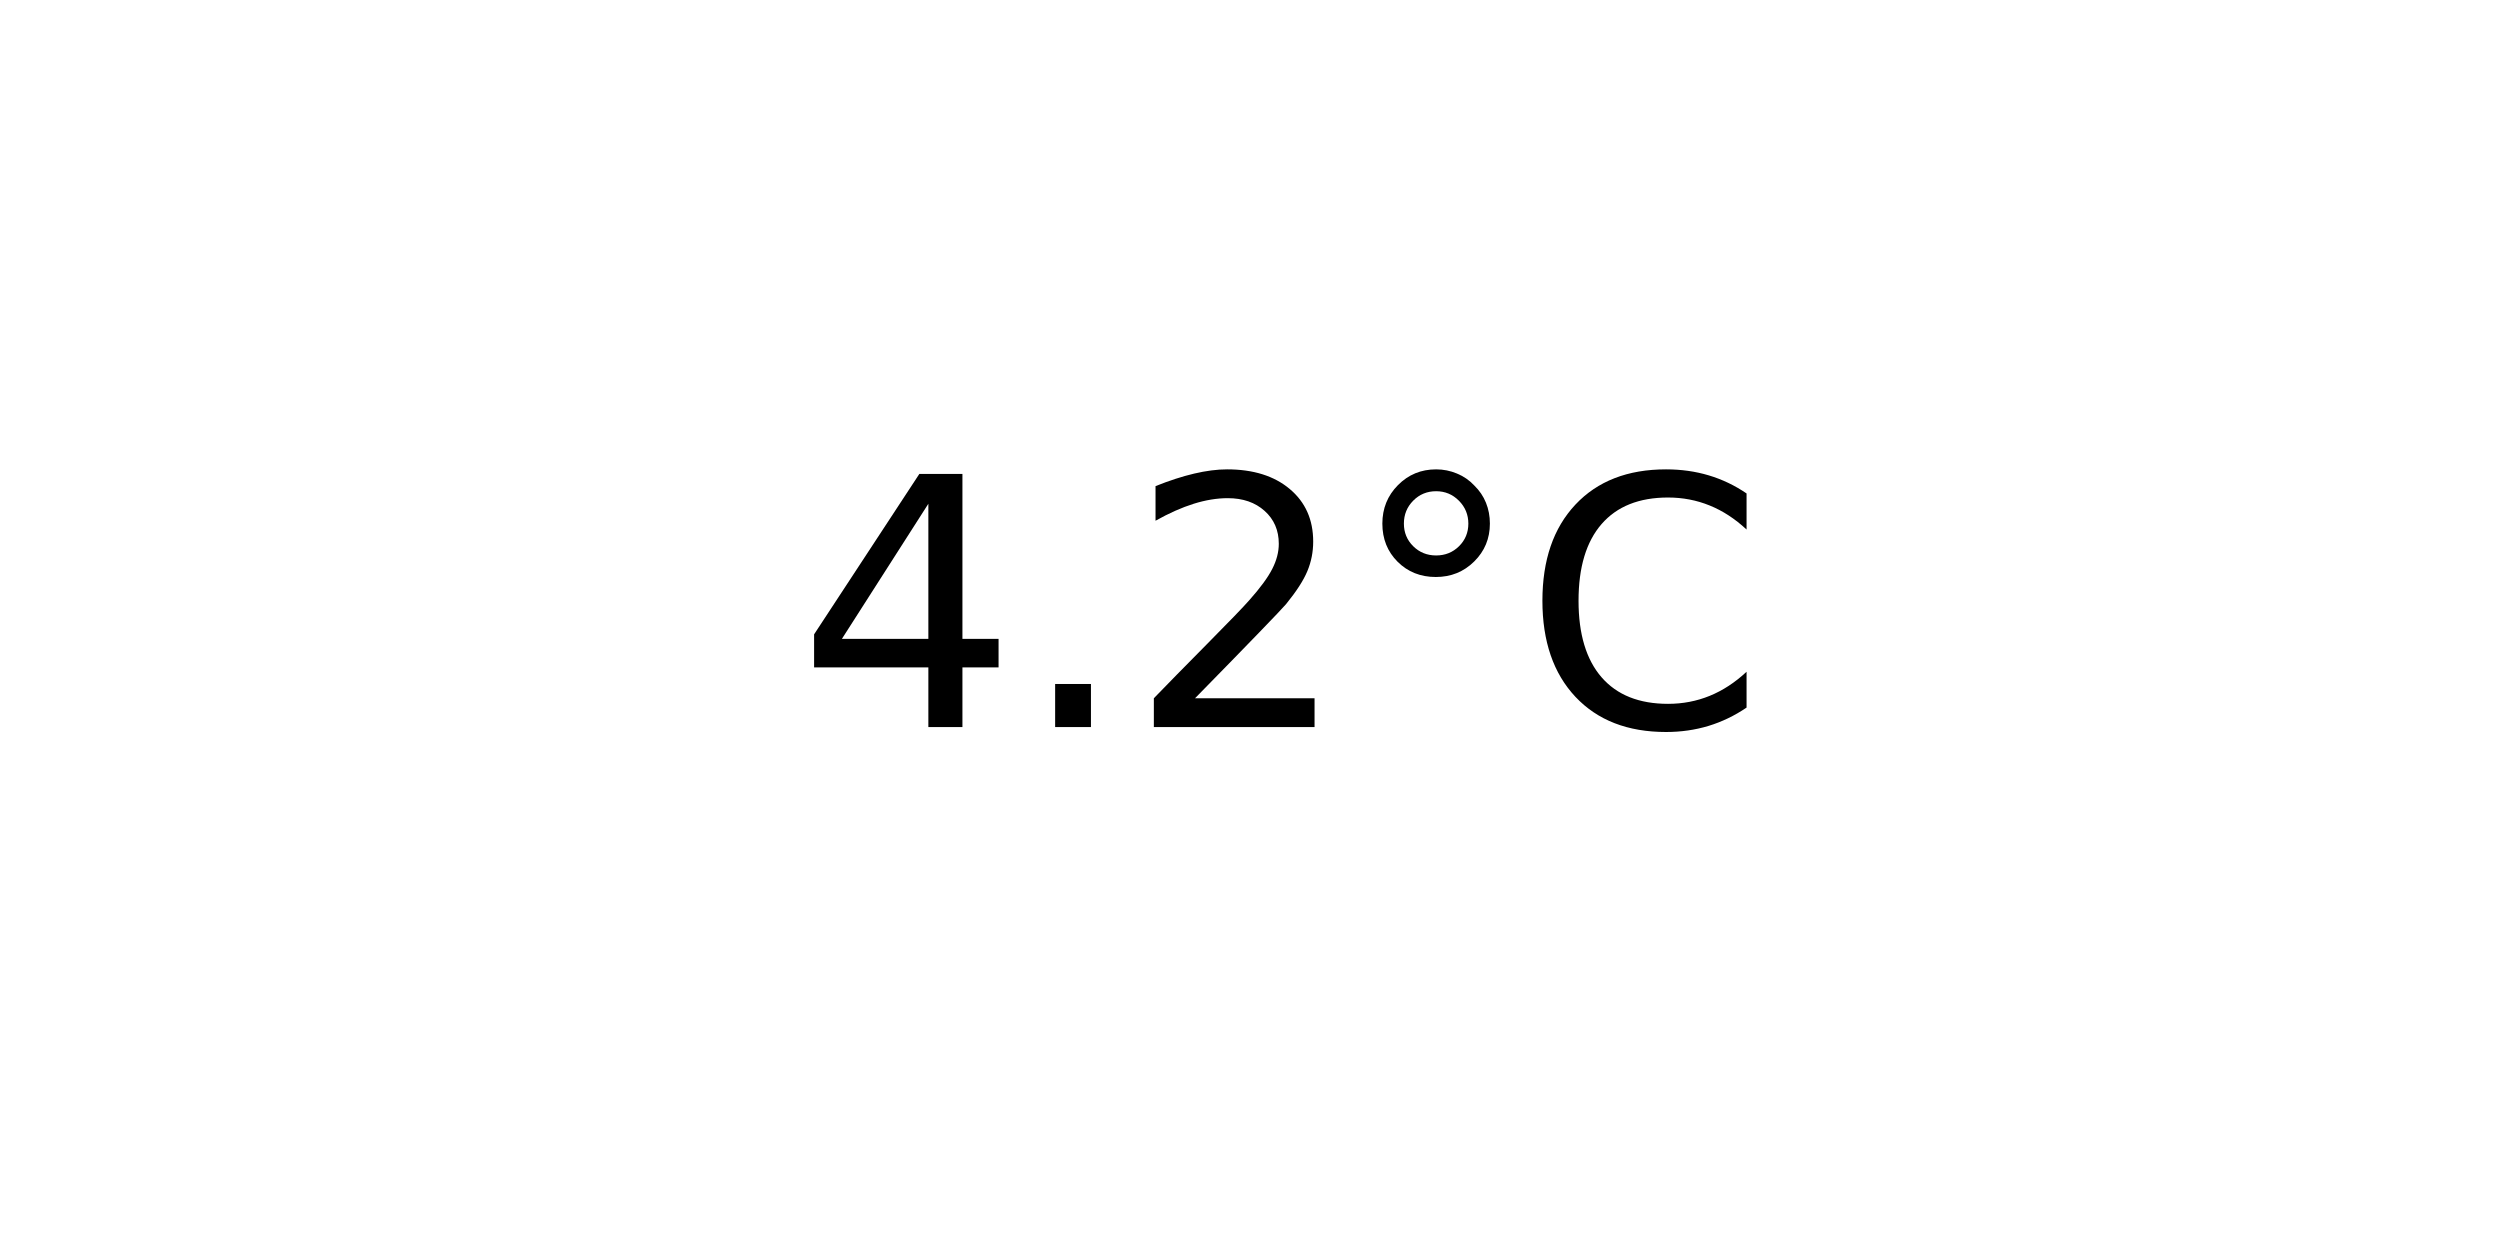
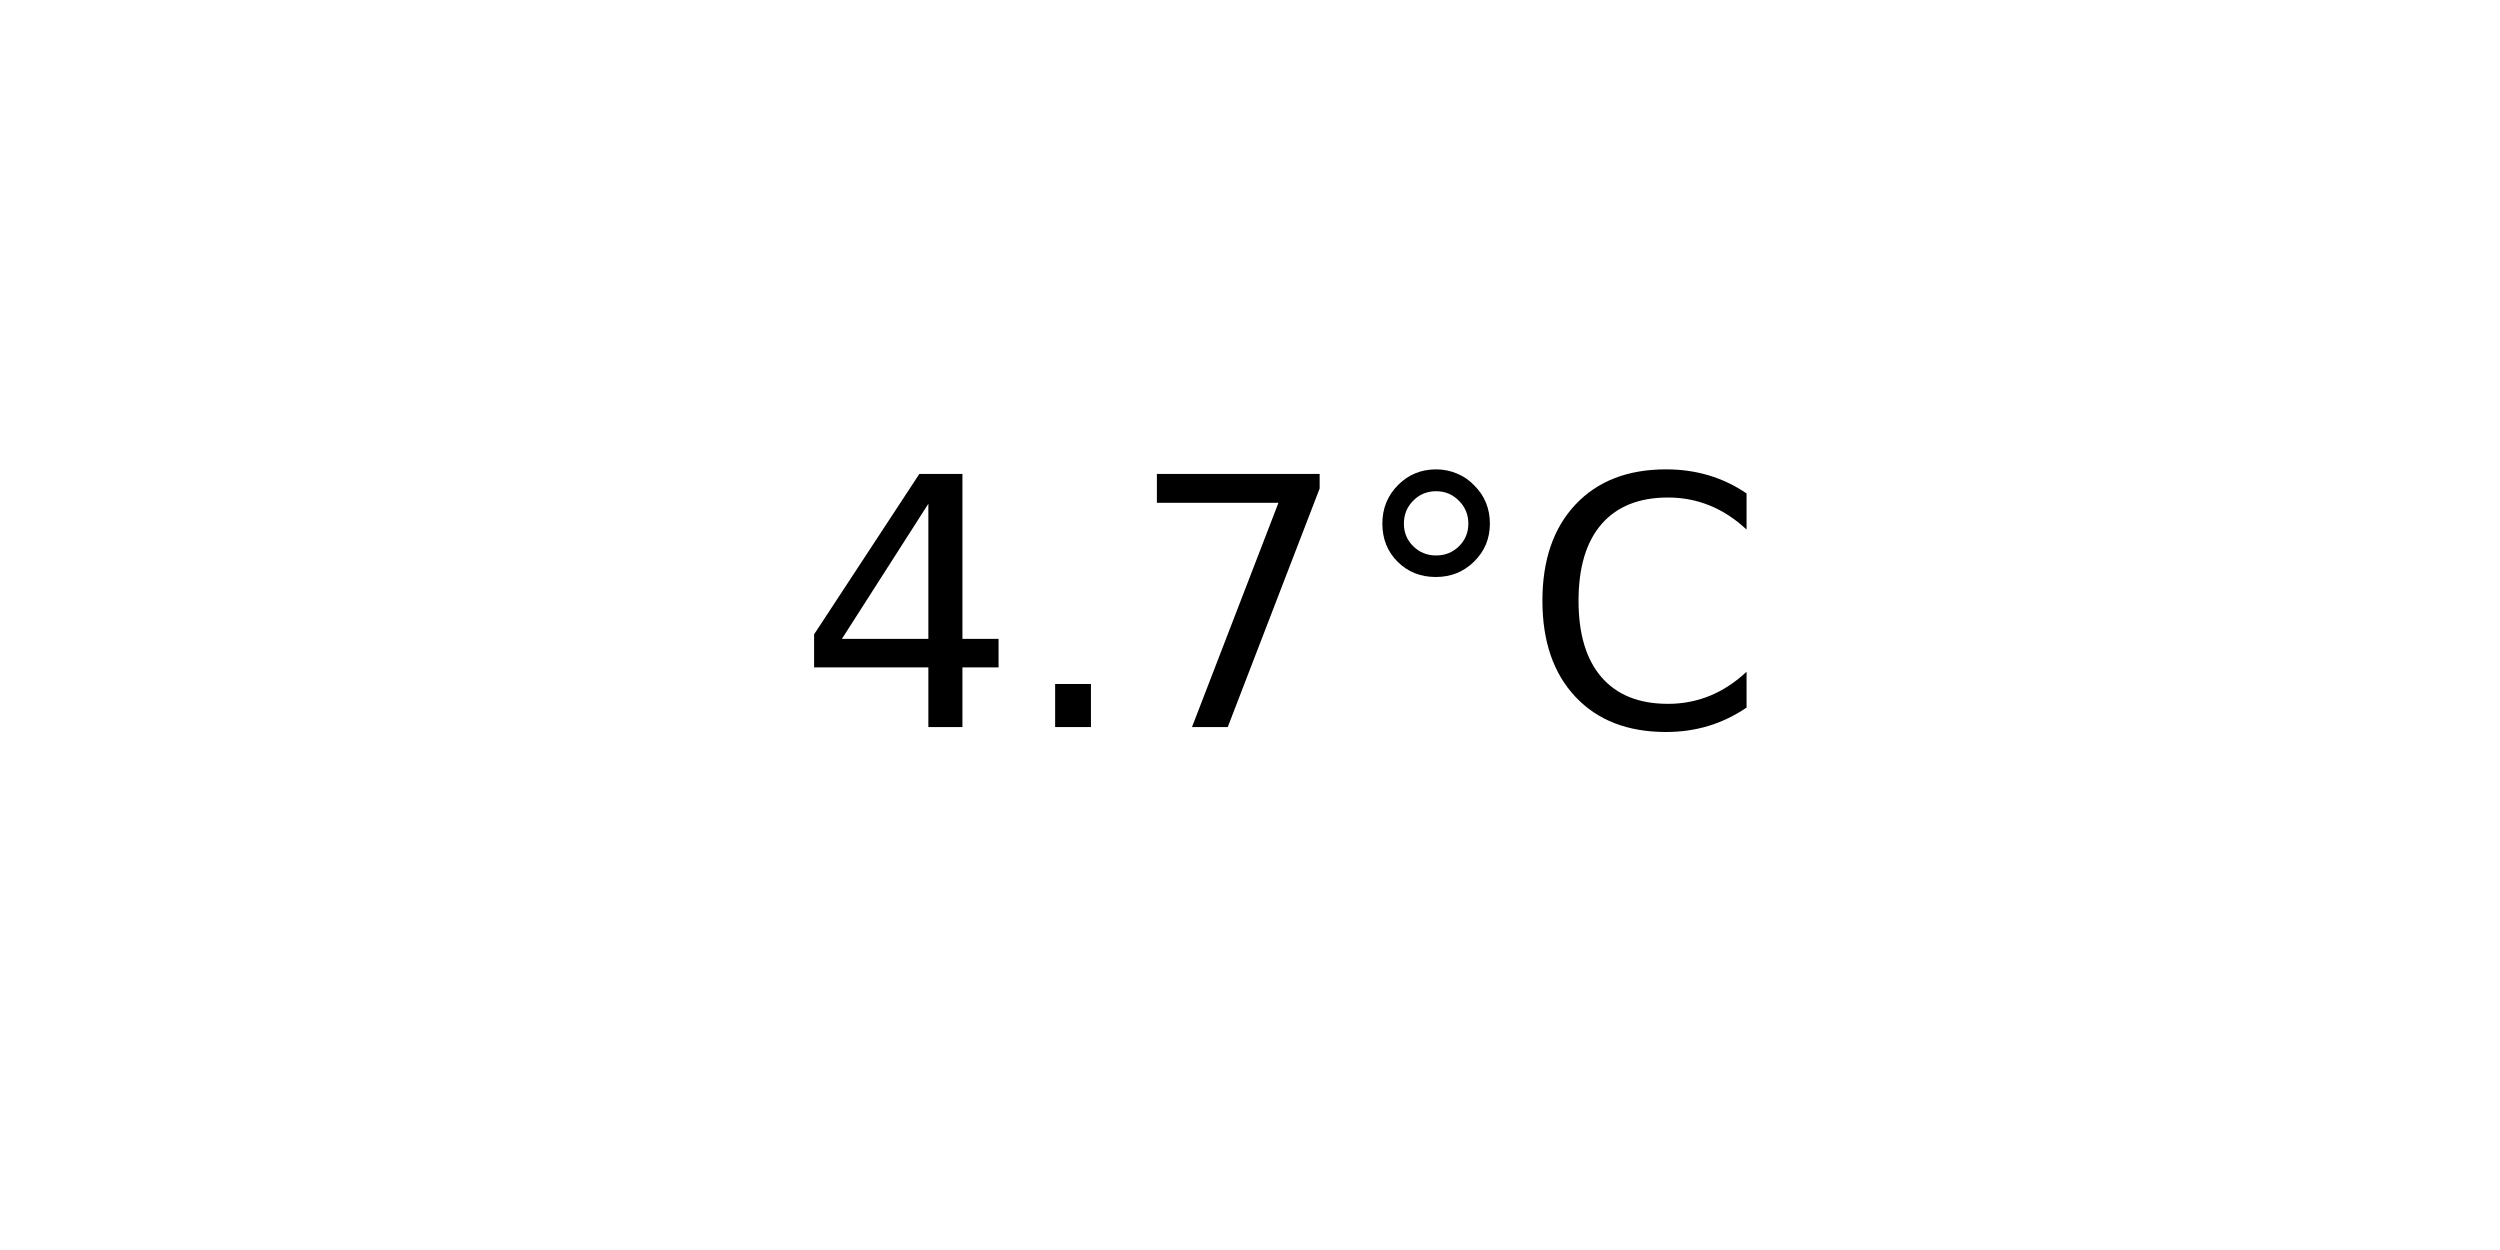
<svg xmlns="http://www.w3.org/2000/svg" xmlns:xlink="http://www.w3.org/1999/xlink" width="72pt" height="36pt" viewBox="0 0 72 36" version="1.1">
  <defs>
    <style type="text/css">*{stroke-linejoin: round; stroke-linecap: butt}</style>
  </defs>
  <g id="figure_1">
    <g id="axes_1">
      <g id="text_1">
        <g transform="translate(22.95703 20.93937) scale(0.1 -0.1)">
          <defs>
            <path id="DejaVuSans-34" d="M 2419 4116  L 825 1625  L 2419 1625  L 2419 4116  z M 2253 4666  L 3047 4666  L 3047 1625  L 3713 1625  L 3713 1100  L 3047 1100  L 3047 0  L 2419 0  L 2419 1100  L 313 1100  L 313 1709  L 2253 4666  z " transform="scale(0.015625)" />
            <path id="DejaVuSans-2e" d="M 684 794  L 1344 794  L 1344 0  L 684 0  L 684 794  z " transform="scale(0.015625)" />
-             <path id="DejaVuSans-32" d="M 1228 531  L 3431 531  L 3431 0  L 469 0  L 469 531  Q 828 903 1448 1529  Q 2069 2156 2228 2338  Q 2531 2678 2651 2914  Q 2772 3150 2772 3378  Q 2772 3750 2511 3984  Q 2250 4219 1831 4219  Q 1534 4219 1204 4116  Q 875 4013 500 3803  L 500 4441  Q 881 4594 1212 4672  Q 1544 4750 1819 4750  Q 2544 4750 2975 4387  Q 3406 4025 3406 3419  Q 3406 3131 3298 2873  Q 3191 2616 2906 2266  Q 2828 2175 2409 1742  Q 1991 1309 1228 531  z " transform="scale(0.015625)" />
+             <path id="DejaVuSans-37" d="M 525 4666  L 3525 4666  L 3525 4397  L 1831 0  L 1172 0  L 2766 4134  L 525 4134  L 525 4666  z " transform="scale(0.015625)" />
            <path id="DejaVuSans-b0" d="M 1600 4347  Q 1350 4347 1178 4173  Q 1006 4000 1006 3750  Q 1006 3503 1178 3333  Q 1350 3163 1600 3163  Q 1850 3163 2022 3333  Q 2194 3503 2194 3750  Q 2194 3997 2020 4172  Q 1847 4347 1600 4347  z M 1600 4750  Q 1800 4750 1984 4673  Q 2169 4597 2303 4453  Q 2447 4313 2519 4134  Q 2591 3956 2591 3750  Q 2591 3338 2302 3052  Q 2013 2766 1594 2766  Q 1172 2766 890 3047  Q 609 3328 609 3750  Q 609 4169 896 4459  Q 1184 4750 1600 4750  z " transform="scale(0.015625)" />
            <path id="DejaVuSans-43" d="M 4122 4306  L 4122 3641  Q 3803 3938 3442 4084  Q 3081 4231 2675 4231  Q 1875 4231 1450 3742  Q 1025 3253 1025 2328  Q 1025 1406 1450 917  Q 1875 428 2675 428  Q 3081 428 3442 575  Q 3803 722 4122 1019  L 4122 359  Q 3791 134 3420 21  Q 3050 -91 2638 -91  Q 1578 -91 968 557  Q 359 1206 359 2328  Q 359 3453 968 4101  Q 1578 4750 2638 4750  Q 3056 4750 3426 4639  Q 3797 4528 4122 4306  z " transform="scale(0.015625)" />
          </defs>
          <use xlink:href="#DejaVuSans-34" />
          <use xlink:href="#DejaVuSans-2e" x="63.623" />
-           <use xlink:href="#DejaVuSans-32" x="95.41" />
+           <use xlink:href="#DejaVuSans-37" x="95.41" />
          <use xlink:href="#DejaVuSans-b0" x="159.033" />
          <use xlink:href="#DejaVuSans-43" x="209.033" />
        </g>
      </g>
    </g>
  </g>
</svg>
